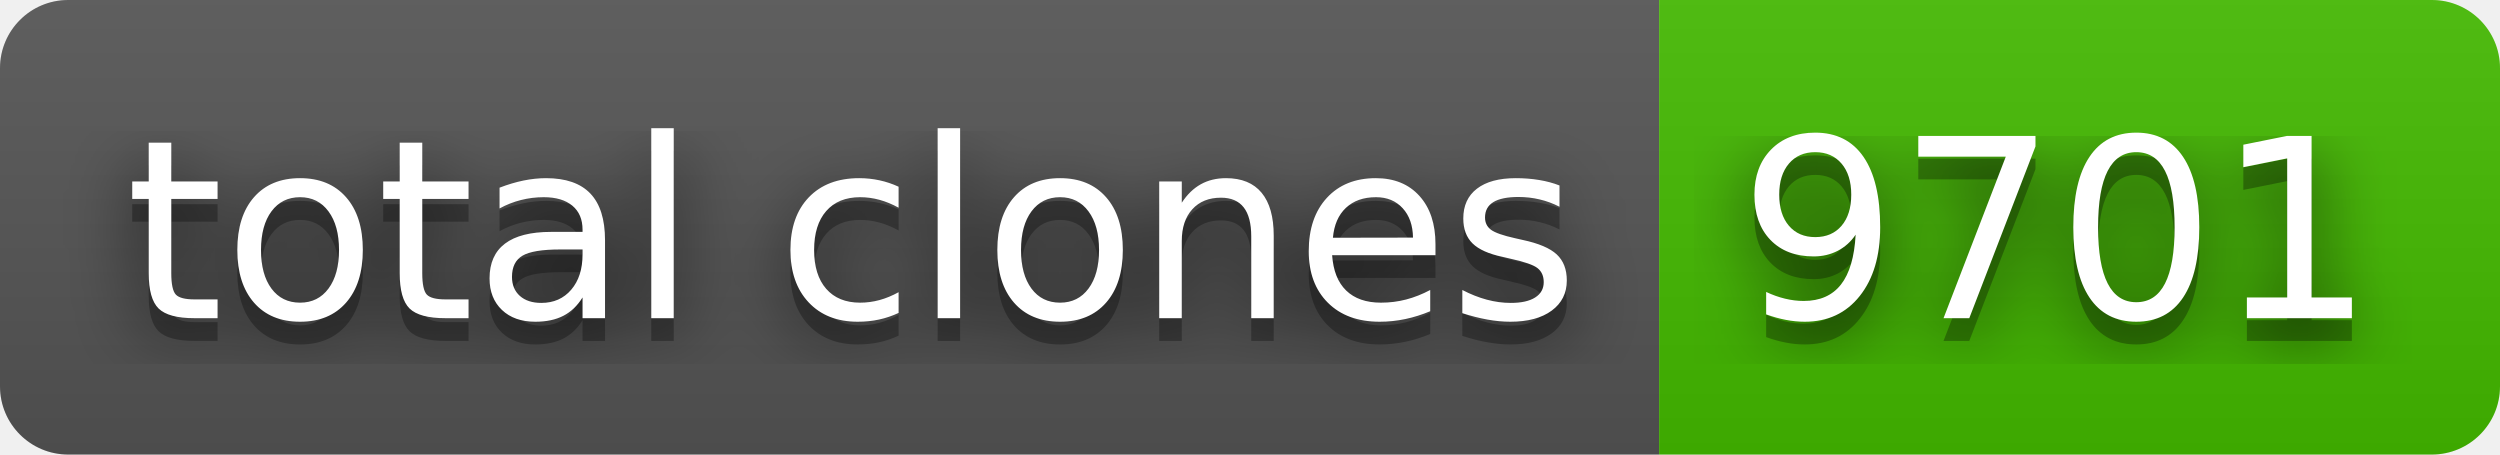
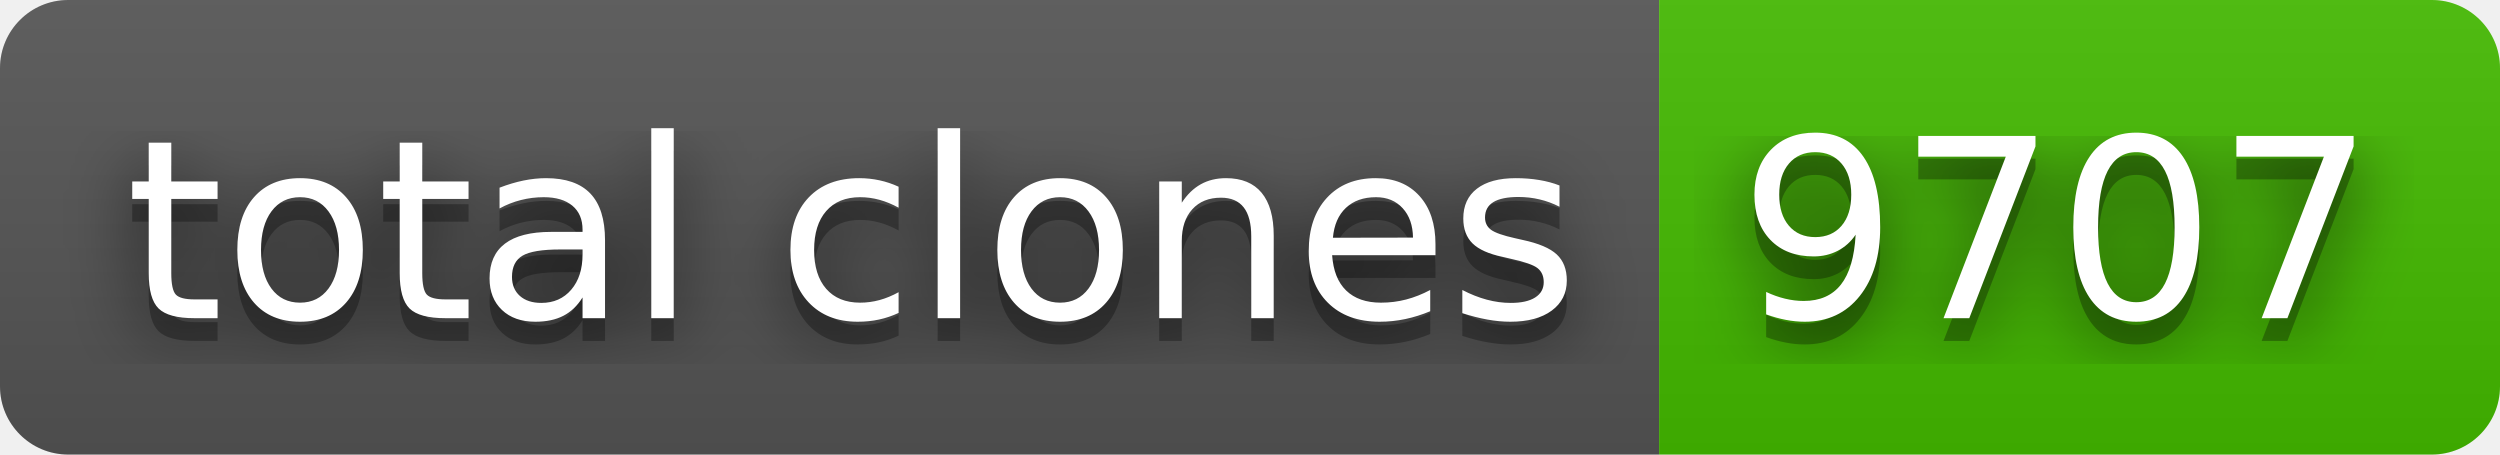
- <svg xmlns="http://www.w3.org/2000/svg" width="110" height="20" role="img" aria-label="total clones: 9701">
+ <svg xmlns="http://www.w3.org/2000/svg" width="110" height="20" role="img" aria-label="total clones: 9707">
  <filter id="blur">
    <feGaussianBlur stdDeviation="16" />
  </filter>
  <linearGradient id="s" x2="0" y2="100%">
    <stop offset="0" stop-color="#bbb" stop-opacity=".1" />
    <stop offset="1" stop-opacity=".1" />
  </linearGradient>
  <clipPath id="r">
    <rect width="110" height="20" rx="3" />
  </clipPath>
  <g clip-path="url(#r)">
    <rect width="73" height="20" fill="#555" />
    <rect x="73" width="37" height="20" fill="#4b0" />
    <rect width="110" height="20" fill="url(#s)" />
  </g>
  <g fill="#fff" text-anchor="middle" font-family="Verdana,Geneva,DejaVu Sans,sans-serif" text-rendering="geometricPrecision" font-size="110">
    <g transform="scale(.1)">
      <g aria-hidden="true" fill="#010101">
        <text x="375" y="150" fill-opacity=".8" filter="url(#blur)" textLength="630">total clones</text>
        <text x="375" y="150" fill-opacity=".3" textLength="630">total clones</text>
      </g>
      <text x="375" y="140" textLength="630">total clones</text>
    </g>
    <g transform="scale(.1)">
      <g aria-hidden="true" fill="#010101">
-         <text x="905" y="150" fill-opacity=".8" filter="url(#blur)" textLength="270">9701</text>
-         <text x="905" y="150" fill-opacity=".3" textLength="270">9701</text>
+         <text x="905" y="150" fill-opacity=".8" filter="url(#blur)" textLength="270">9707</text>
+         <text x="905" y="150" fill-opacity=".3" textLength="270">9707</text>
      </g>
-       <text x="905" y="140" textLength="270">9701</text>
+       <text x="905" y="140" textLength="270">9707</text>
    </g>
  </g>
</svg>
